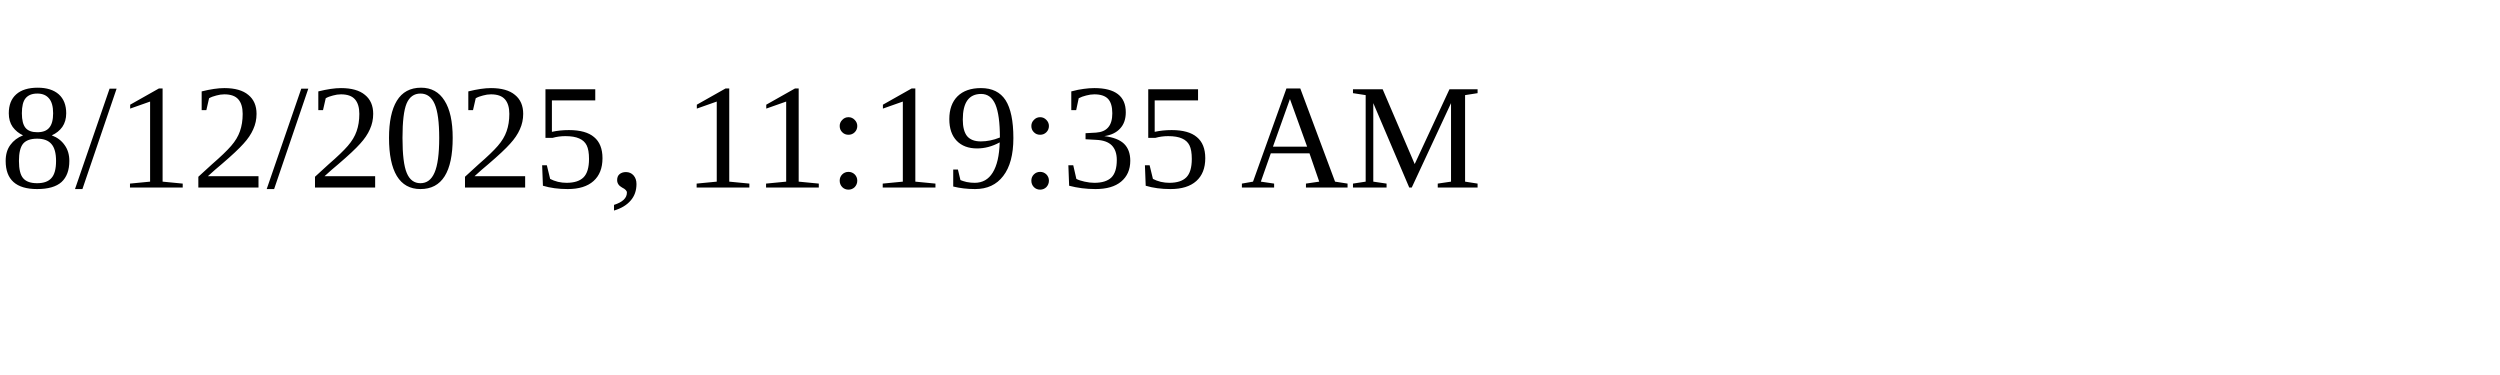
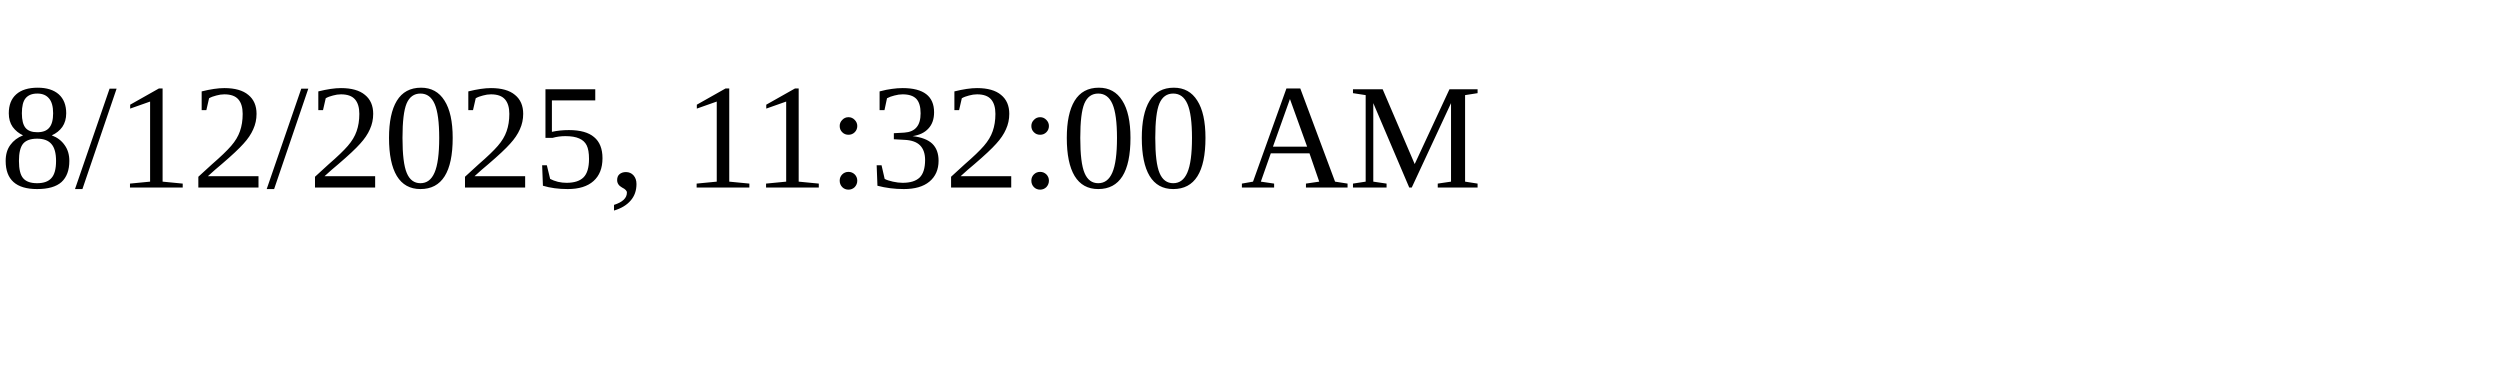
<svg xmlns="http://www.w3.org/2000/svg" height="30" width="200">
-   <text x="0" y="15">8/12/2025, 11:19:35 AM</text>
+   <text x="0" y="15">8/12/2025, 11:32:00 AM</text>
</svg>
